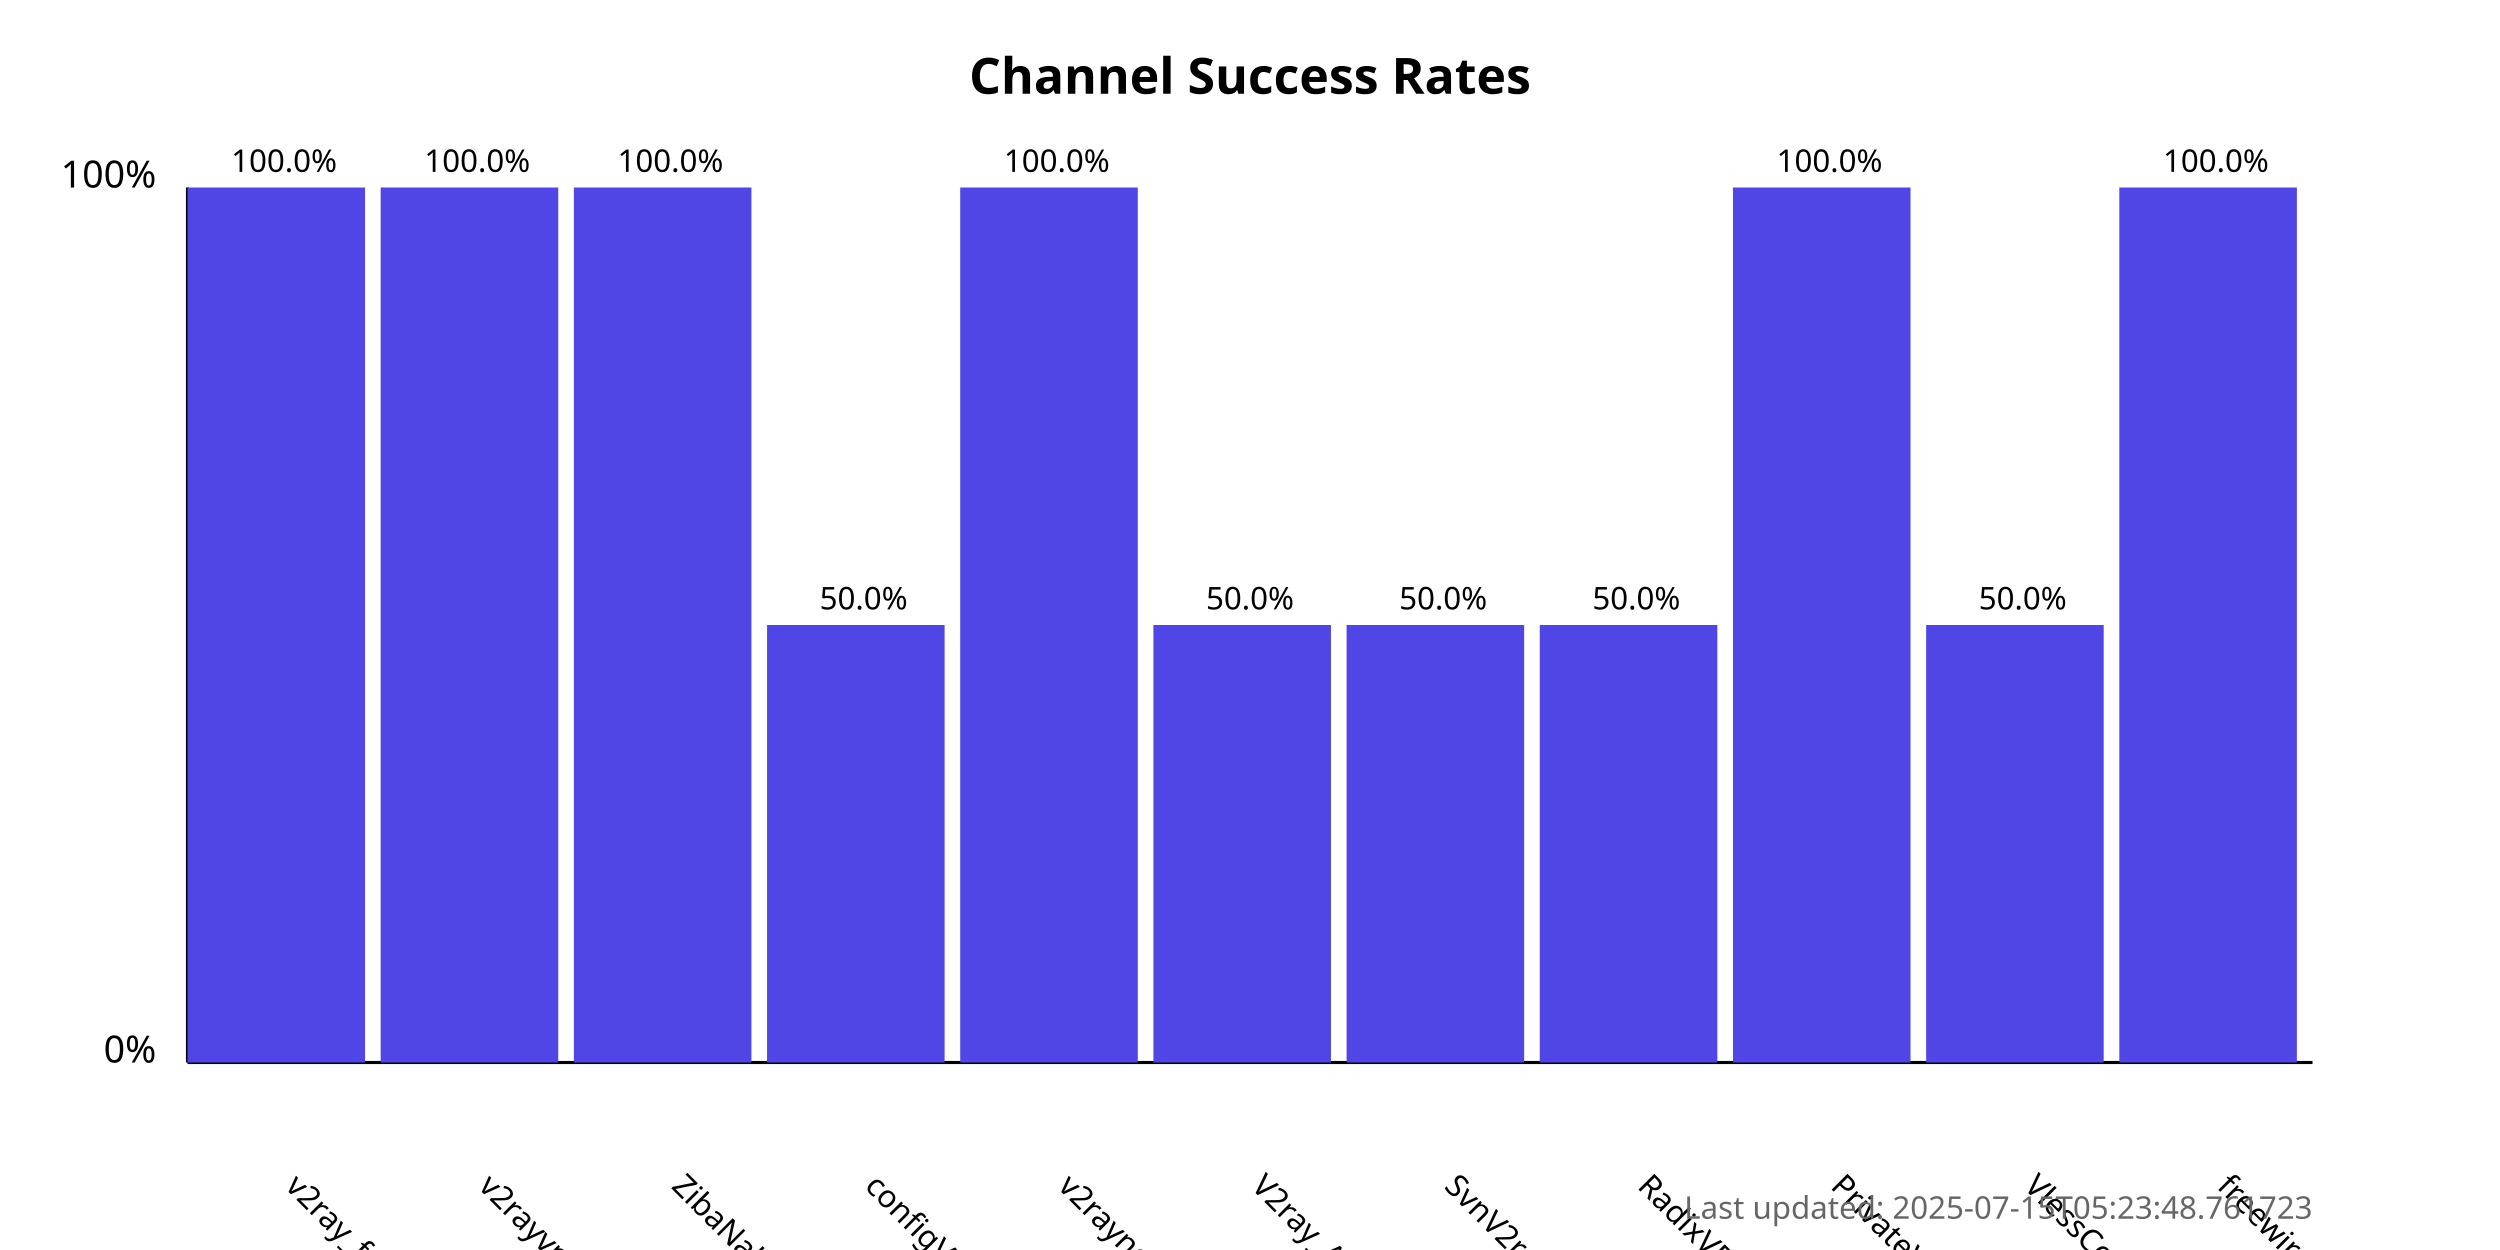
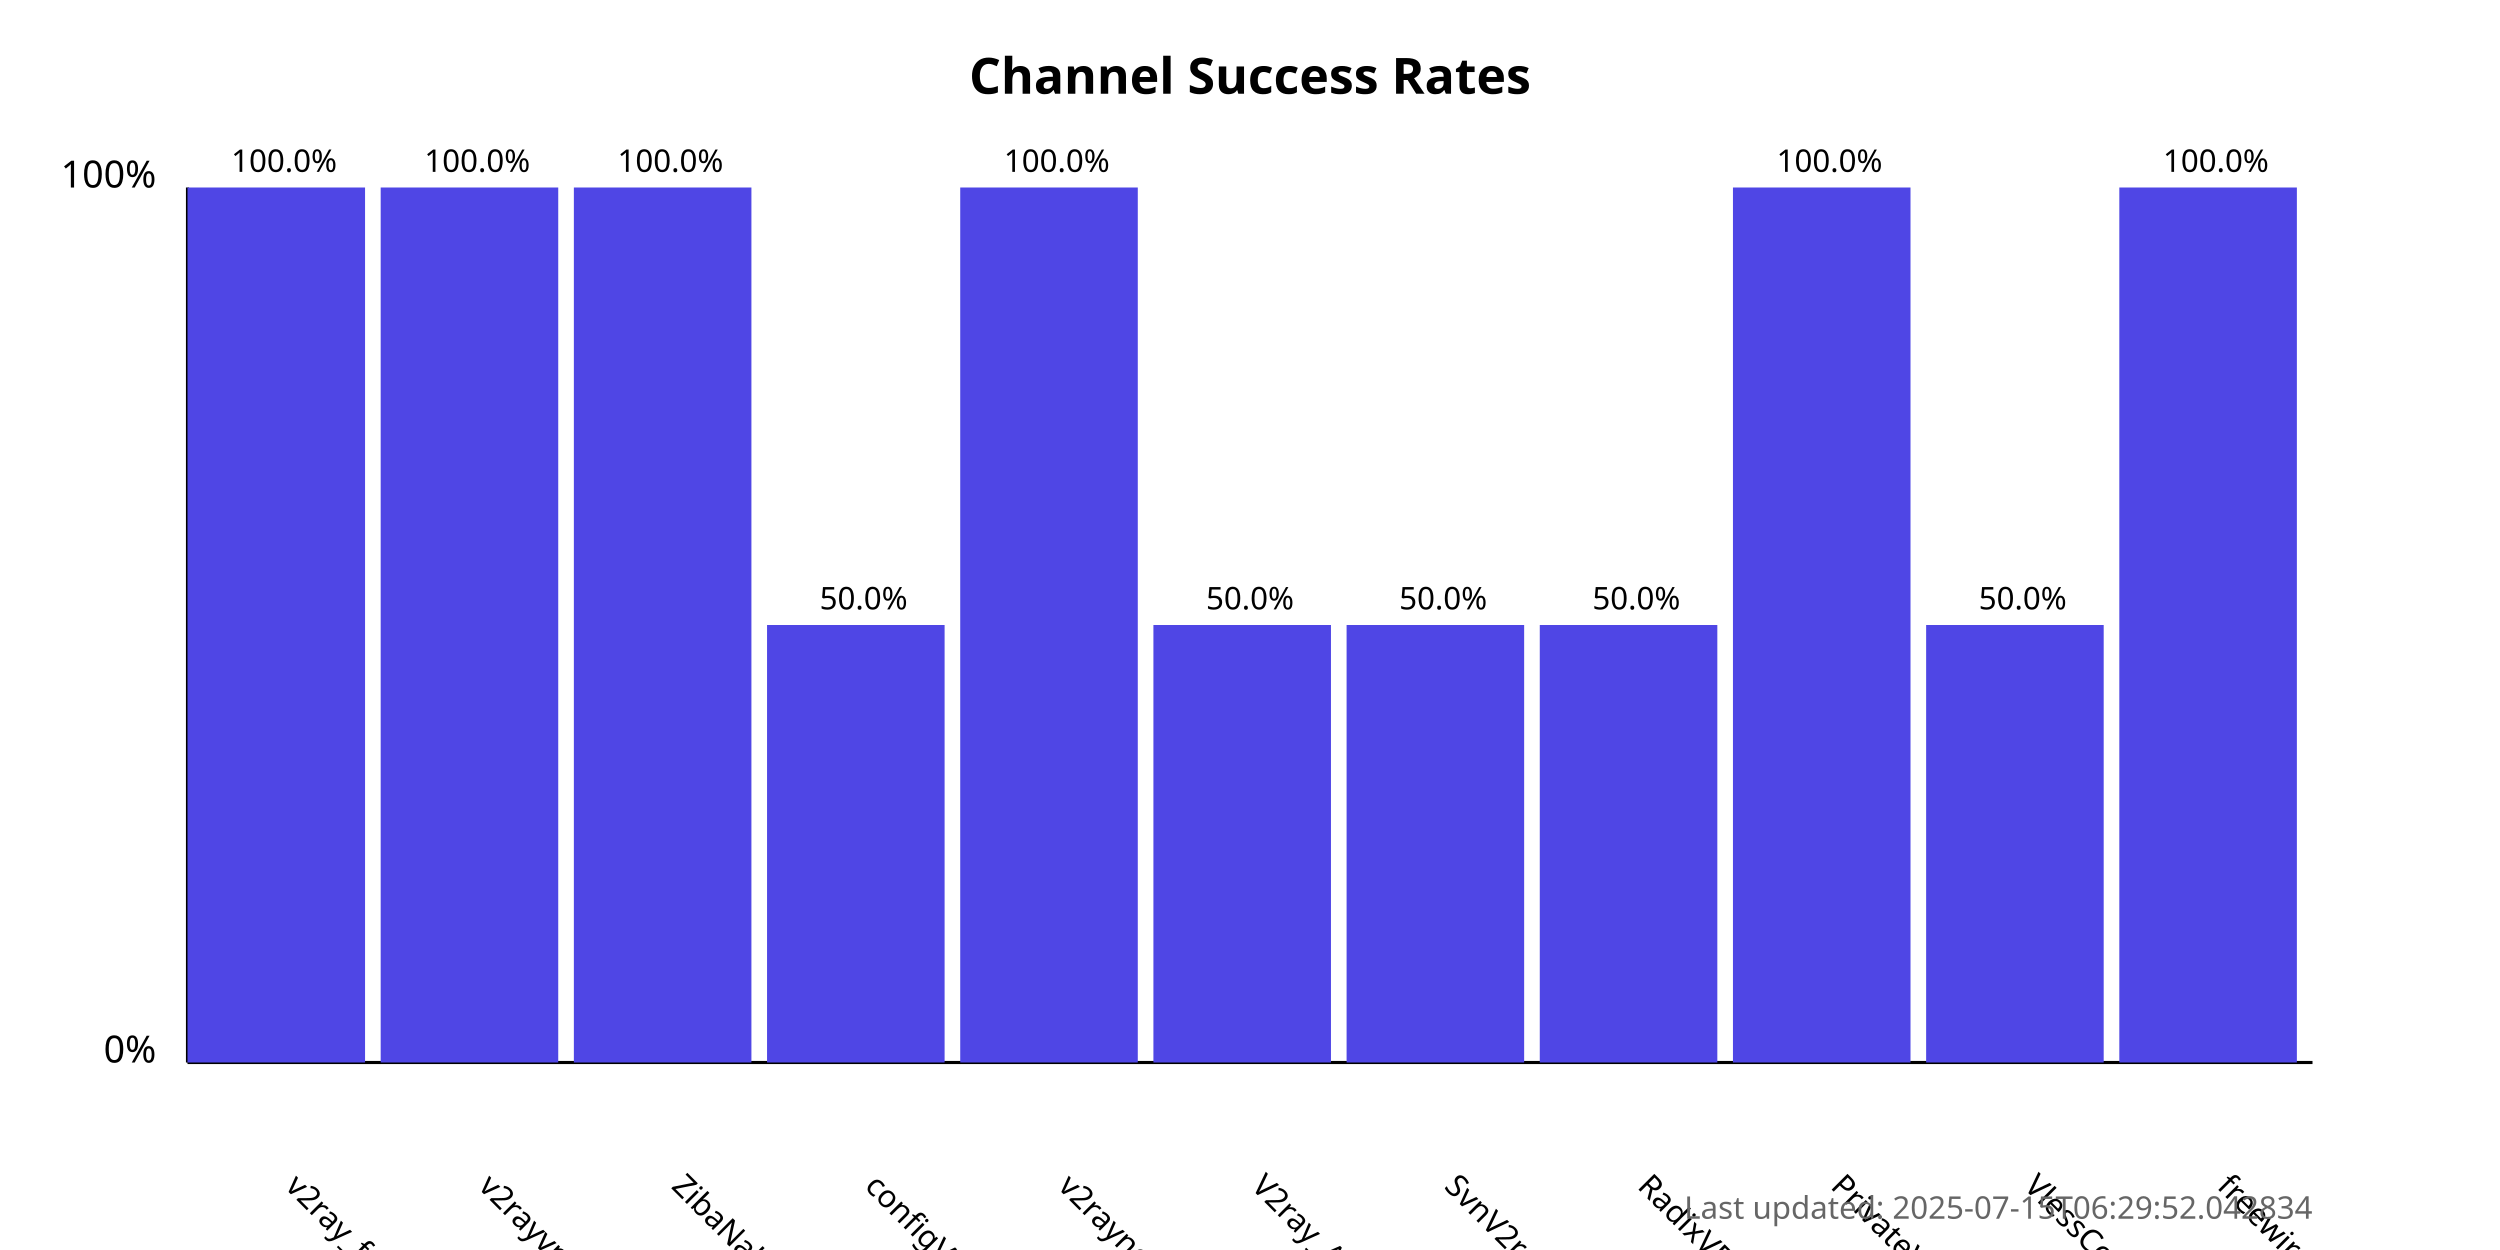
<svg xmlns="http://www.w3.org/2000/svg" width="800" height="400">
  <style>
            .chart-title { font: bold 16px sans-serif; }
            .axis-label { font: 12px sans-serif; }
            .tick-label { font: 10px sans-serif; }
            .bar { fill: #4f46e5; }
            .bar:hover { fill: #6366f1; }
            .timestamp { font: 10px sans-serif; fill: #666; }
        </style>
  <text x="400.0" y="30" text-anchor="middle" class="chart-title">
            Channel Success Rates
        </text>
  <line x1="60" y1="340" x2="60" y2="60" stroke="black" stroke-width="1" />
  <line x1="60" y1="340" x2="740" y2="340" stroke="black" stroke-width="1" />
  <text x="50" y="340" text-anchor="end" class="axis-label">0%</text>
  <text x="50" y="60" text-anchor="end" class="axis-label">100%</text>
  <g>
    <rect x="60" y="60.0" width="56.818" height="280.0" class="bar" />
    <text x="90.909" y="380" transform="rotate(45, 90.90909, 380)" text-anchor="start" class="tick-label">
                v2ray_free_conf
            </text>
    <text x="90.909" y="55.0" text-anchor="middle" class="tick-label">
                100.0%
            </text>
  </g>
  <g>
    <rect x="121.818" y="60.0" width="56.818" height="280.0" class="bar" />
    <text x="152.727" y="380" transform="rotate(45, 152.7273, 380)" text-anchor="start" class="tick-label">
                v2rayvpno
            </text>
    <text x="152.727" y="55.0" text-anchor="middle" class="tick-label">
                100.0%
            </text>
  </g>
  <g>
    <rect x="183.636" y="60.0" width="56.818" height="280.0" class="bar" />
    <text x="214.545" y="380" transform="rotate(45, 214.5455, 380)" text-anchor="start" class="tick-label">
                ZibaNabz
            </text>
    <text x="214.545" y="55.0" text-anchor="middle" class="tick-label">
                100.0%
            </text>
  </g>
  <g>
    <rect x="245.455" y="200.0" width="56.818" height="140.0" class="bar" />
    <text x="276.364" y="380" transform="rotate(45, 276.3636, 380)" text-anchor="start" class="tick-label">
                configV2rayForFree
            </text>
    <text x="276.364" y="195.0" text-anchor="middle" class="tick-label">
                50.0%
            </text>
  </g>
  <g>
    <rect x="307.273" y="60.0" width="56.818" height="280.0" class="bar" />
    <text x="338.182" y="380" transform="rotate(45, 338.1818, 380)" text-anchor="start" class="tick-label">
                v2rayngvpn
            </text>
    <text x="338.182" y="55.0" text-anchor="middle" class="tick-label">
                100.0%
            </text>
  </g>
  <g>
    <rect x="369.091" y="200.0" width="56.818" height="140.0" class="bar" />
    <text x="400.0" y="380" transform="rotate(45, 400.0, 380)" text-anchor="start" class="tick-label">
                V2ray_Alpha
            </text>
    <text x="400.0" y="195.0" text-anchor="middle" class="tick-label">
                50.0%
            </text>
  </g>
  <g>
    <rect x="430.909" y="200.0" width="56.818" height="140.0" class="bar" />
    <text x="461.818" y="380" transform="rotate(45, 461.8182, 380)" text-anchor="start" class="tick-label">
                SvnV2ray
            </text>
    <text x="461.818" y="195.0" text-anchor="middle" class="tick-label">
                50.0%
            </text>
  </g>
  <g>
    <rect x="492.727" y="200.0" width="56.818" height="140.0" class="bar" />
    <text x="523.636" y="380" transform="rotate(45, 523.6364, 380)" text-anchor="start" class="tick-label">
                RadixVPN
            </text>
    <text x="523.636" y="195.0" text-anchor="middle" class="tick-label">
                50.0%
            </text>
  </g>
  <g>
    <rect x="554.545" y="60.0" width="56.818" height="280.0" class="bar" />
    <text x="585.455" y="380" transform="rotate(45, 585.4545, 380)" text-anchor="start" class="tick-label">
                PrivateVPNs
            </text>
    <text x="585.455" y="55.0" text-anchor="middle" class="tick-label">
                100.0%
            </text>
  </g>
  <g>
    <rect x="616.364" y="200.0" width="56.818" height="140.0" class="bar" />
    <text x="647.273" y="380" transform="rotate(45, 647.2727, 380)" text-anchor="start" class="tick-label">
                VlessConfig
            </text>
    <text x="647.273" y="195.0" text-anchor="middle" class="tick-label">
                50.0%
            </text>
  </g>
  <g>
    <rect x="678.182" y="60.0" width="56.818" height="280.0" class="bar" />
    <text x="709.091" y="380" transform="rotate(45, 709.0909, 380)" text-anchor="start" class="tick-label">
                freewireguard
            </text>
    <text x="709.091" y="55.0" text-anchor="middle" class="tick-label">
                100.0%
            </text>
  </g>
  <text x="740" y="390" text-anchor="end" class="timestamp">
-             Last updated: 2025-07-15T05:23:48.761723
+             Last updated: 2025-07-15T06:29:52.042834
        </text>
</svg>
